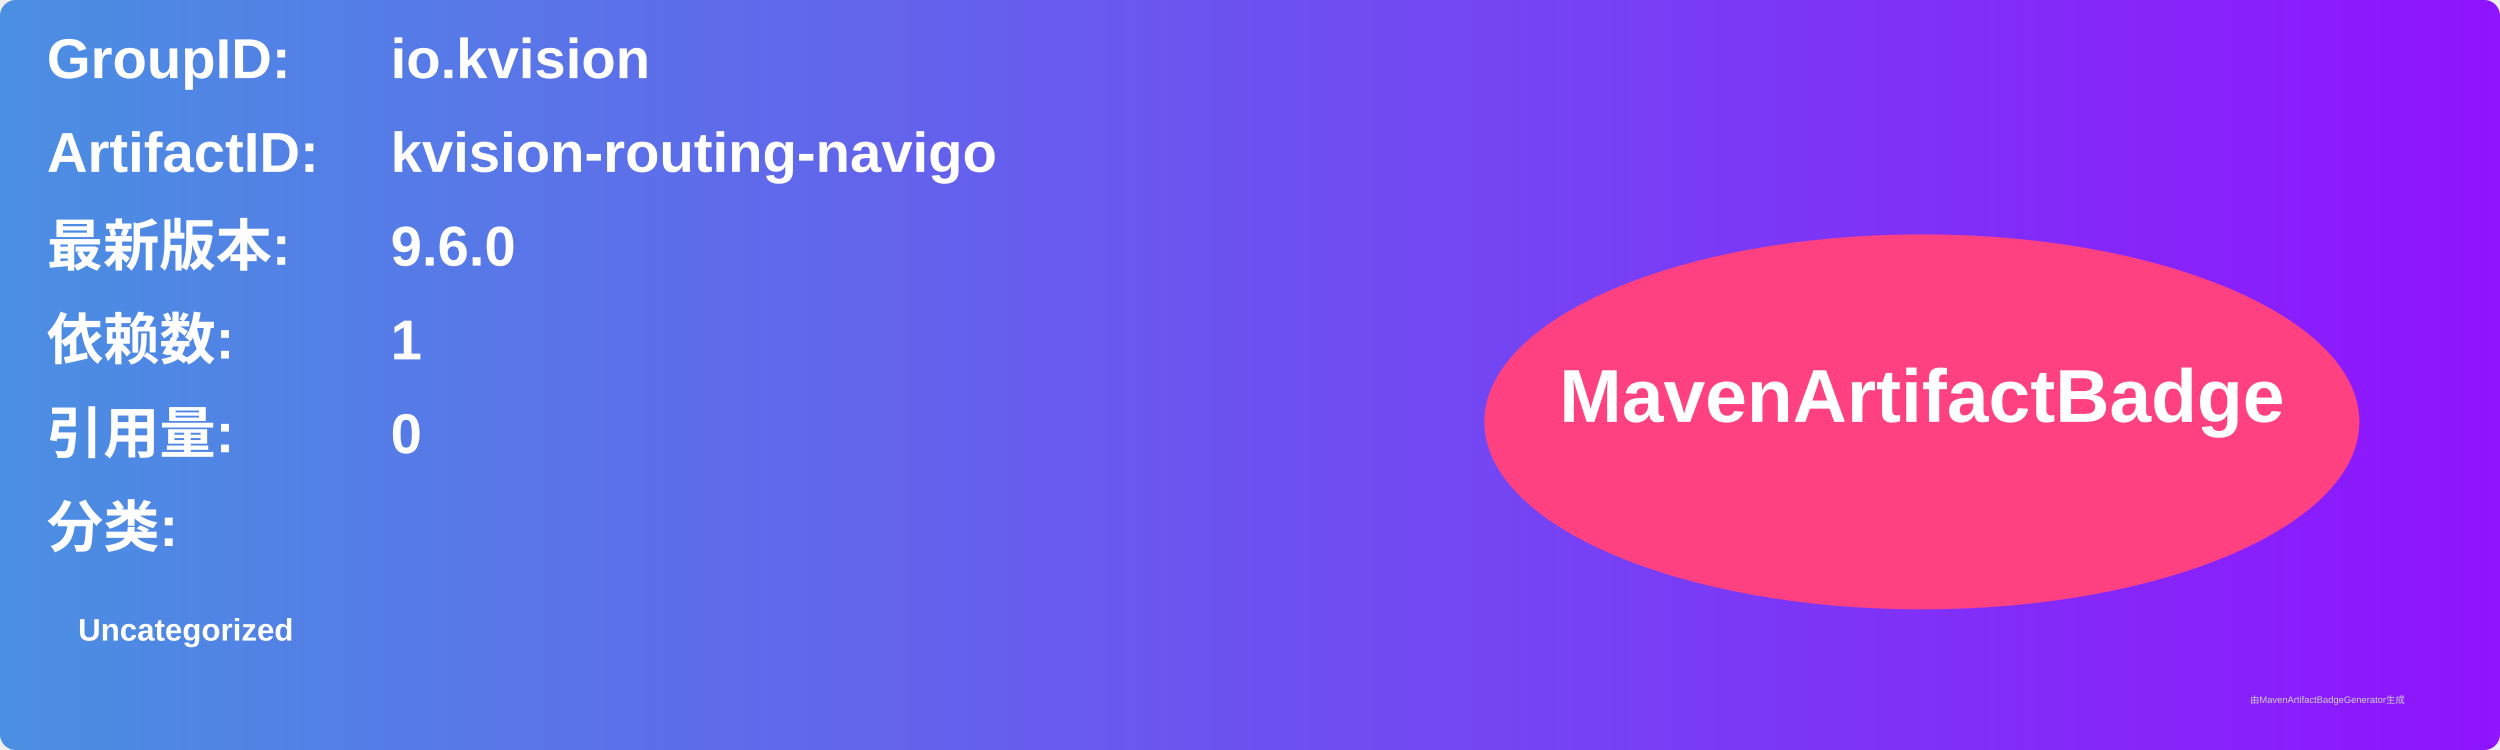
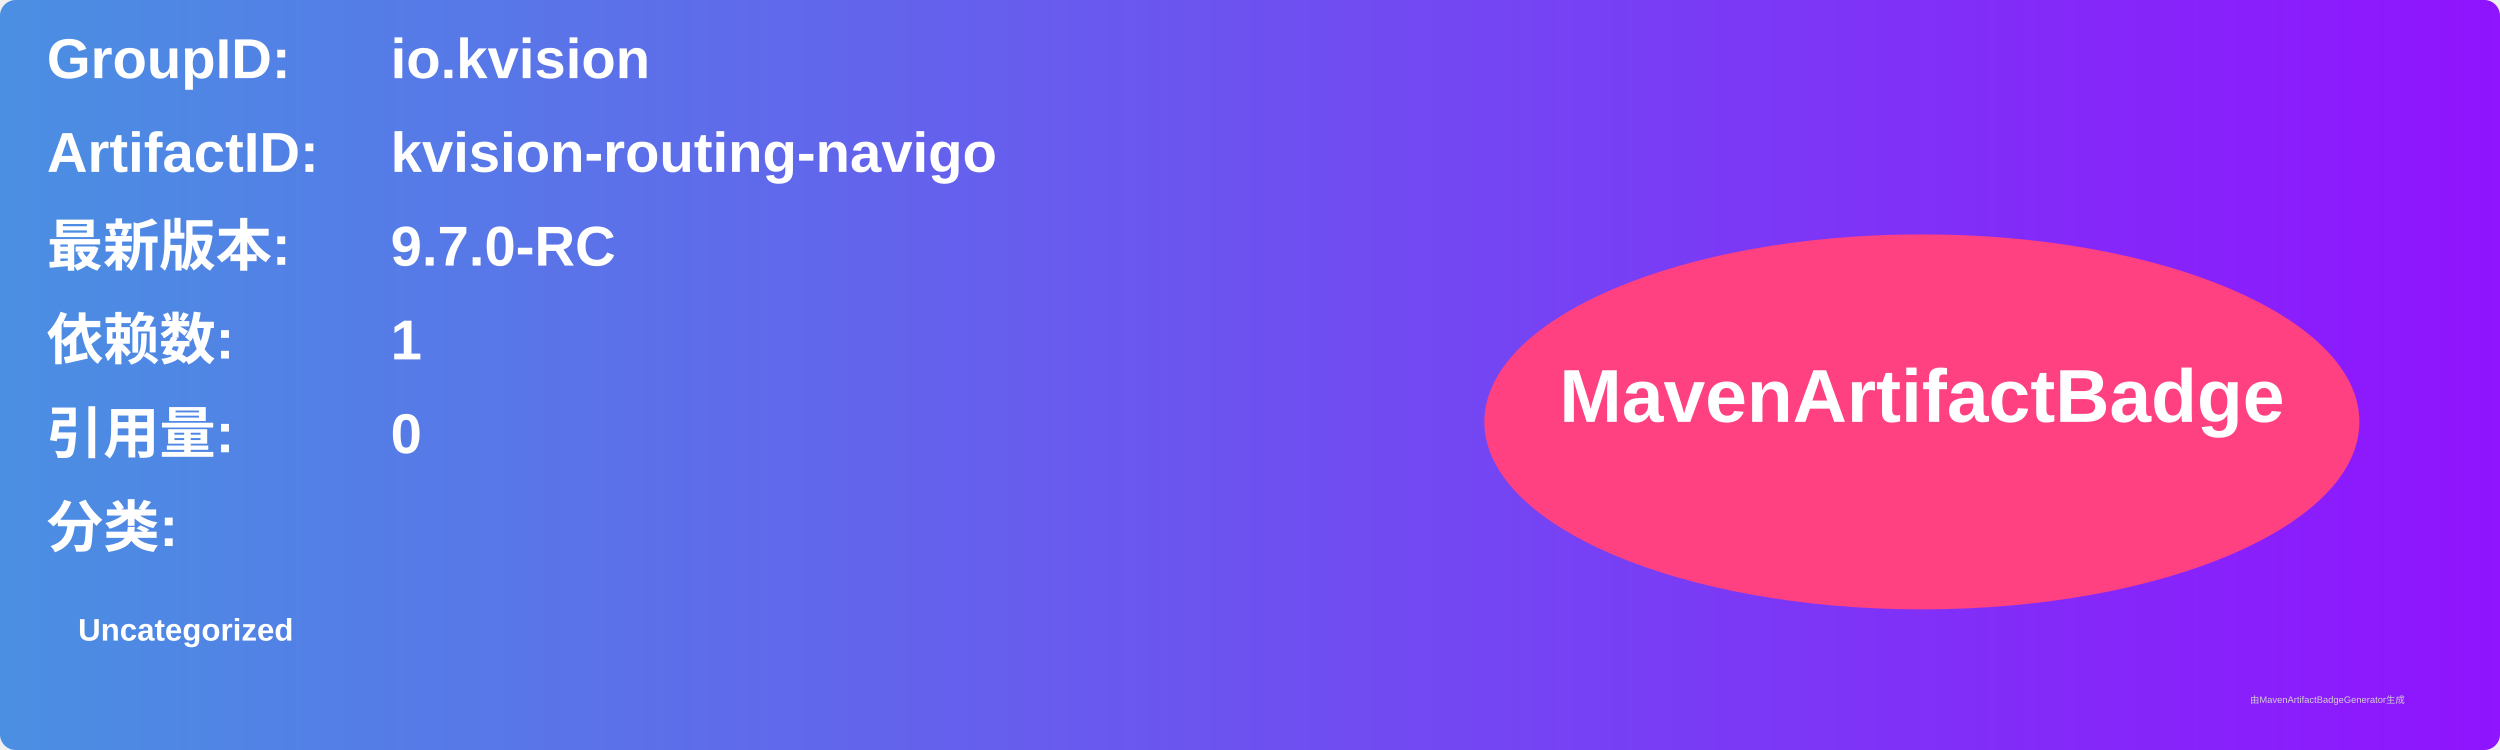
<svg xmlns="http://www.w3.org/2000/svg" width="800" height="240" viewBox="0 0 800 240">
  <linearGradient id="grad" x1="0%" y1="0%" x2="100%" y2="0%">
    <stop offset="0%" stop-color="#4a90e2" />
    <stop offset="100%" stop-color="#9013fe" />
  </linearGradient>
  <rect width="100%" height="100%" rx="5" ry="5" fill="url(#grad)" />
  <g transform="translate(15, 15)">
    <text x="0" y="10" font-family="Arial" font-size="18" fill="white" font-weight="bold" width="260">GroupID:</text>
    <text x="110" y="10" font-family="Arial" font-size="18" fill="white" font-weight="bold" width="460">io.kvision</text>
    <text x="0" y="40" font-family="Arial" font-size="18" fill="white" font-weight="bold" width="260">ArtifactID:</text>
    <text x="110" y="40" font-family="Arial" font-size="18" fill="white" font-weight="bold" width="460">kvision-routing-navigo</text>
    <text x="0" y="70" font-family="Arial" font-size="18" fill="white" font-weight="bold">最新版本:</text>
    <text x="110" y="70" font-family="Arial" font-size="18" fill="white" font-weight="bold">
-       <tspan font-weight="bold">9.6.0</tspan>
+       <tspan font-weight="bold">9.7.0-RC</tspan>
    </text>
    <text x="0" y="100" font-family="Arial" font-size="18" fill="white" font-weight="bold">依赖数: </text>
    <text x="110" y="100" font-family="Arial" font-size="18" fill="white">
      <tspan font-weight="bold">1</tspan>
    </text>
    <text x="0" y="130" font-family="Arial" font-size="18" fill="white" font-weight="bold">引用量: </text>
    <text x="110" y="130" font-family="Arial" font-size="18" fill="white">
      <tspan font-weight="bold">0</tspan>
    </text>
    <text x="0" y="160" font-family="Arial" font-size="18" fill="white" font-weight="bold">分类:</text>
    <text x="10" y="190" font-family="Arial" font-size="10" fill="white">
      <tspan font-weight="bold">Uncategorized</tspan>
    </text>
    <ellipse cx="600" cy="120" rx="140" ry="60" fill="#ff4081" />
    <text x="600" y="120" text-anchor="middle" font-family="Arial" font-size="24" fill="white" font-weight="bold">MavenArtifactBadge</text>
  </g>
  <text x="720" y="225" font-family="Arial" font-size="3" fill="#d0d0d0">由MavenArtifactBadgeGenerator生成</text>
</svg>
